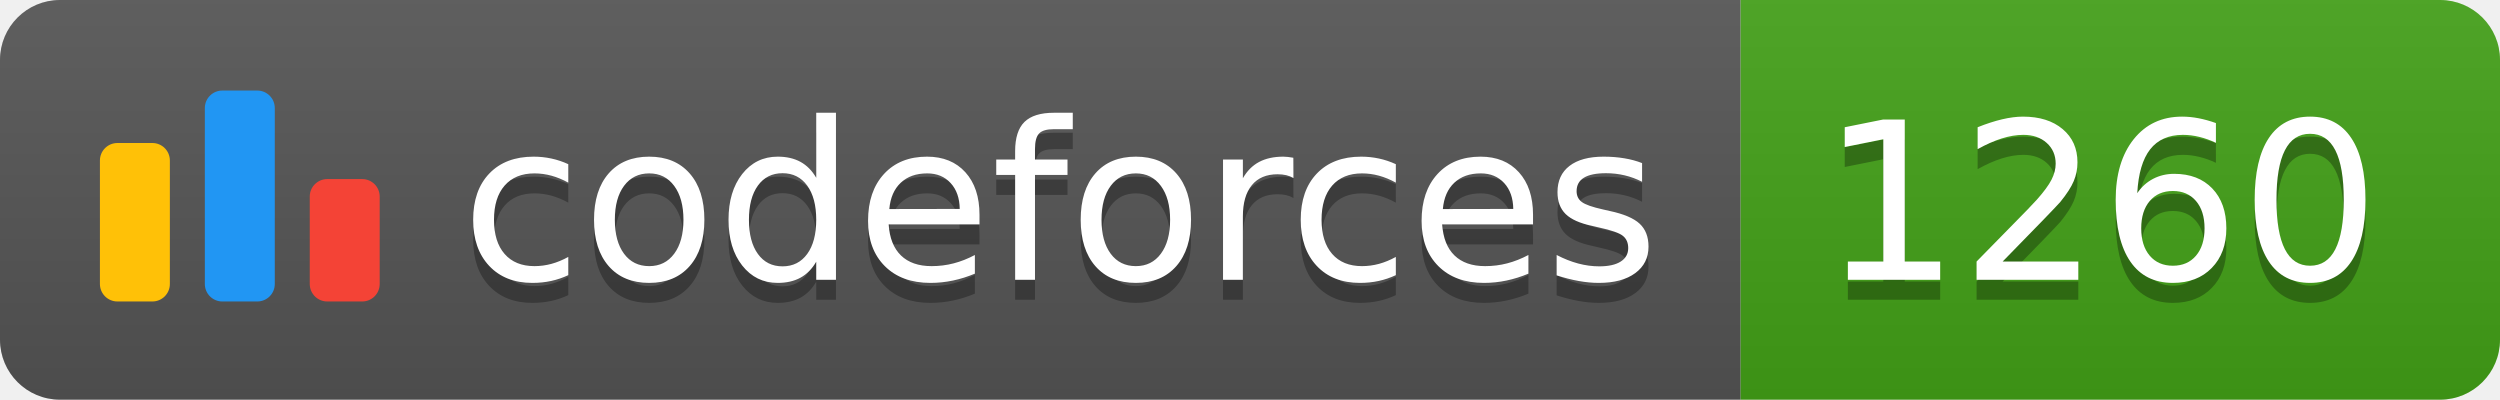
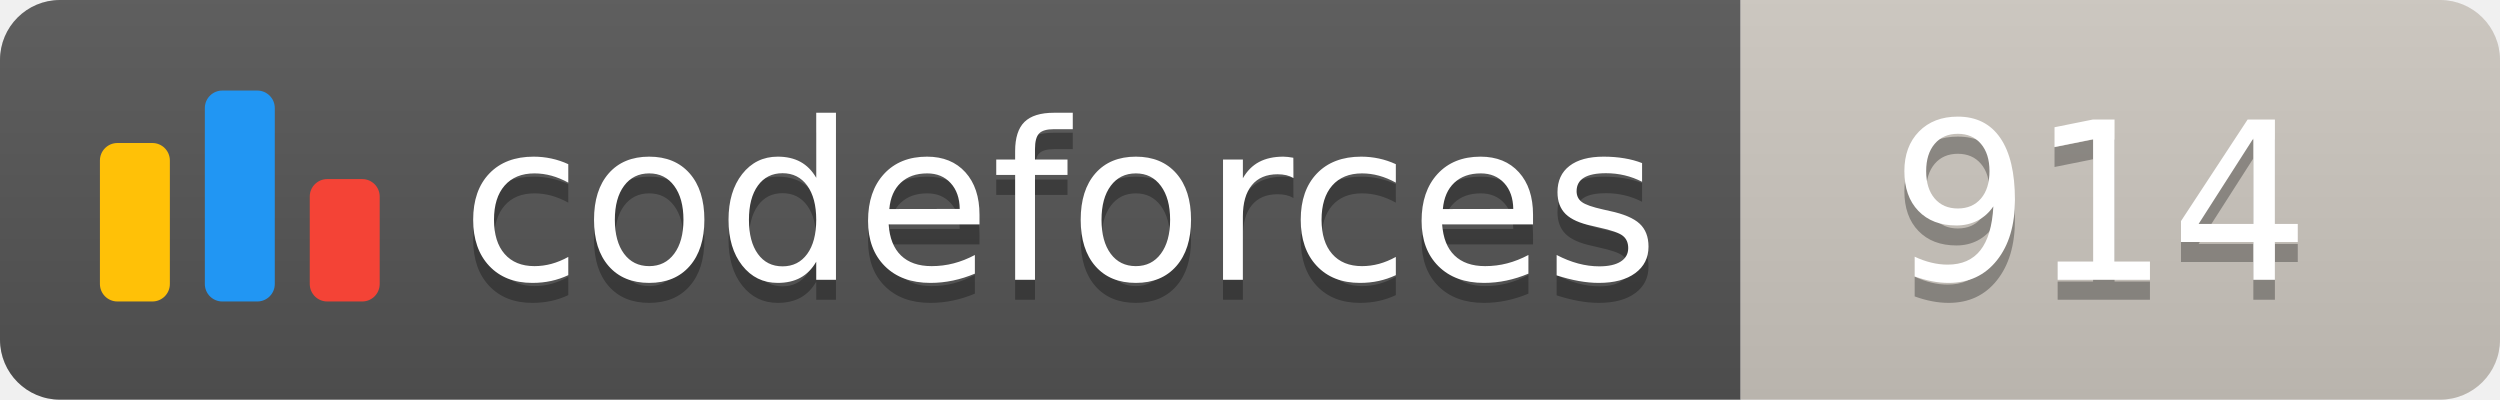
<svg xmlns="http://www.w3.org/2000/svg" width="125.1" height="20">
  <linearGradient id="smooth" x2="0" y2="100%">
    <stop offset="0" stop-color="#bbb" stop-opacity=".1" />
    <stop offset="1" stop-opacity=".1" />
  </linearGradient>
  <clipPath id="round">
    <rect width="125.1" height="20" rx="3" fill="#fff" />
  </clipPath>
  <g clip-path="url(#round)">
    <rect width="87.1" height="20" fill="#555" />
-     <rect x="87.1" width="38.0" height="20" fill="#43A217" />
+     <rect x="87.1" width="38.0" height="20" fill="#cec8c1" />
    <rect width="125.1" height="20" fill="url(#smooth)" />
  </g>
  <g fill="#fff" text-anchor="middle" font-family="DejaVu Sans,Verdana,Geneva,sans-serif" font-size="110">
    <svg x="5" y="3" class="logo" width="14" height="14" viewBox="0 0 32 25" fill="none">
      <rect y="6" width="8" height="18.125" rx="2" fill="#FFC107" />
      <rect x="24" y="10.125" width="8" height="14" rx="2" fill="#F44336" />
      <rect x="12" width="8" height="24.125" rx="2" fill="#2196F3" />
    </svg>
    <text x="530.5" y="150" fill="#010101" fill-opacity=".3" transform="scale(0.1)" textLength="601.0" lengthAdjust="spacing">codeforces
        </text>
    <text x="530.5" y="140" transform="scale(0.1)" textLength="601.0" lengthAdjust="spacing">codeforces</text>
-     <text x="1051.0" y="150" fill="#010101" fill-opacity=".3" transform="scale(0.1)" textLength="280.0" lengthAdjust="spacing">1260
+     <text x="1051.0" y="150" fill="#010101" fill-opacity=".3" transform="scale(0.1)" textLength="280.0" lengthAdjust="spacing">914
        </text>
-     <text x="1051.0" y="140" transform="scale(0.1)" textLength="280.0" lengthAdjust="spacing">1260</text>
+     <text x="1051.0" y="140" transform="scale(0.1)" textLength="280.0" lengthAdjust="spacing">914</text>
  </g>
</svg>
